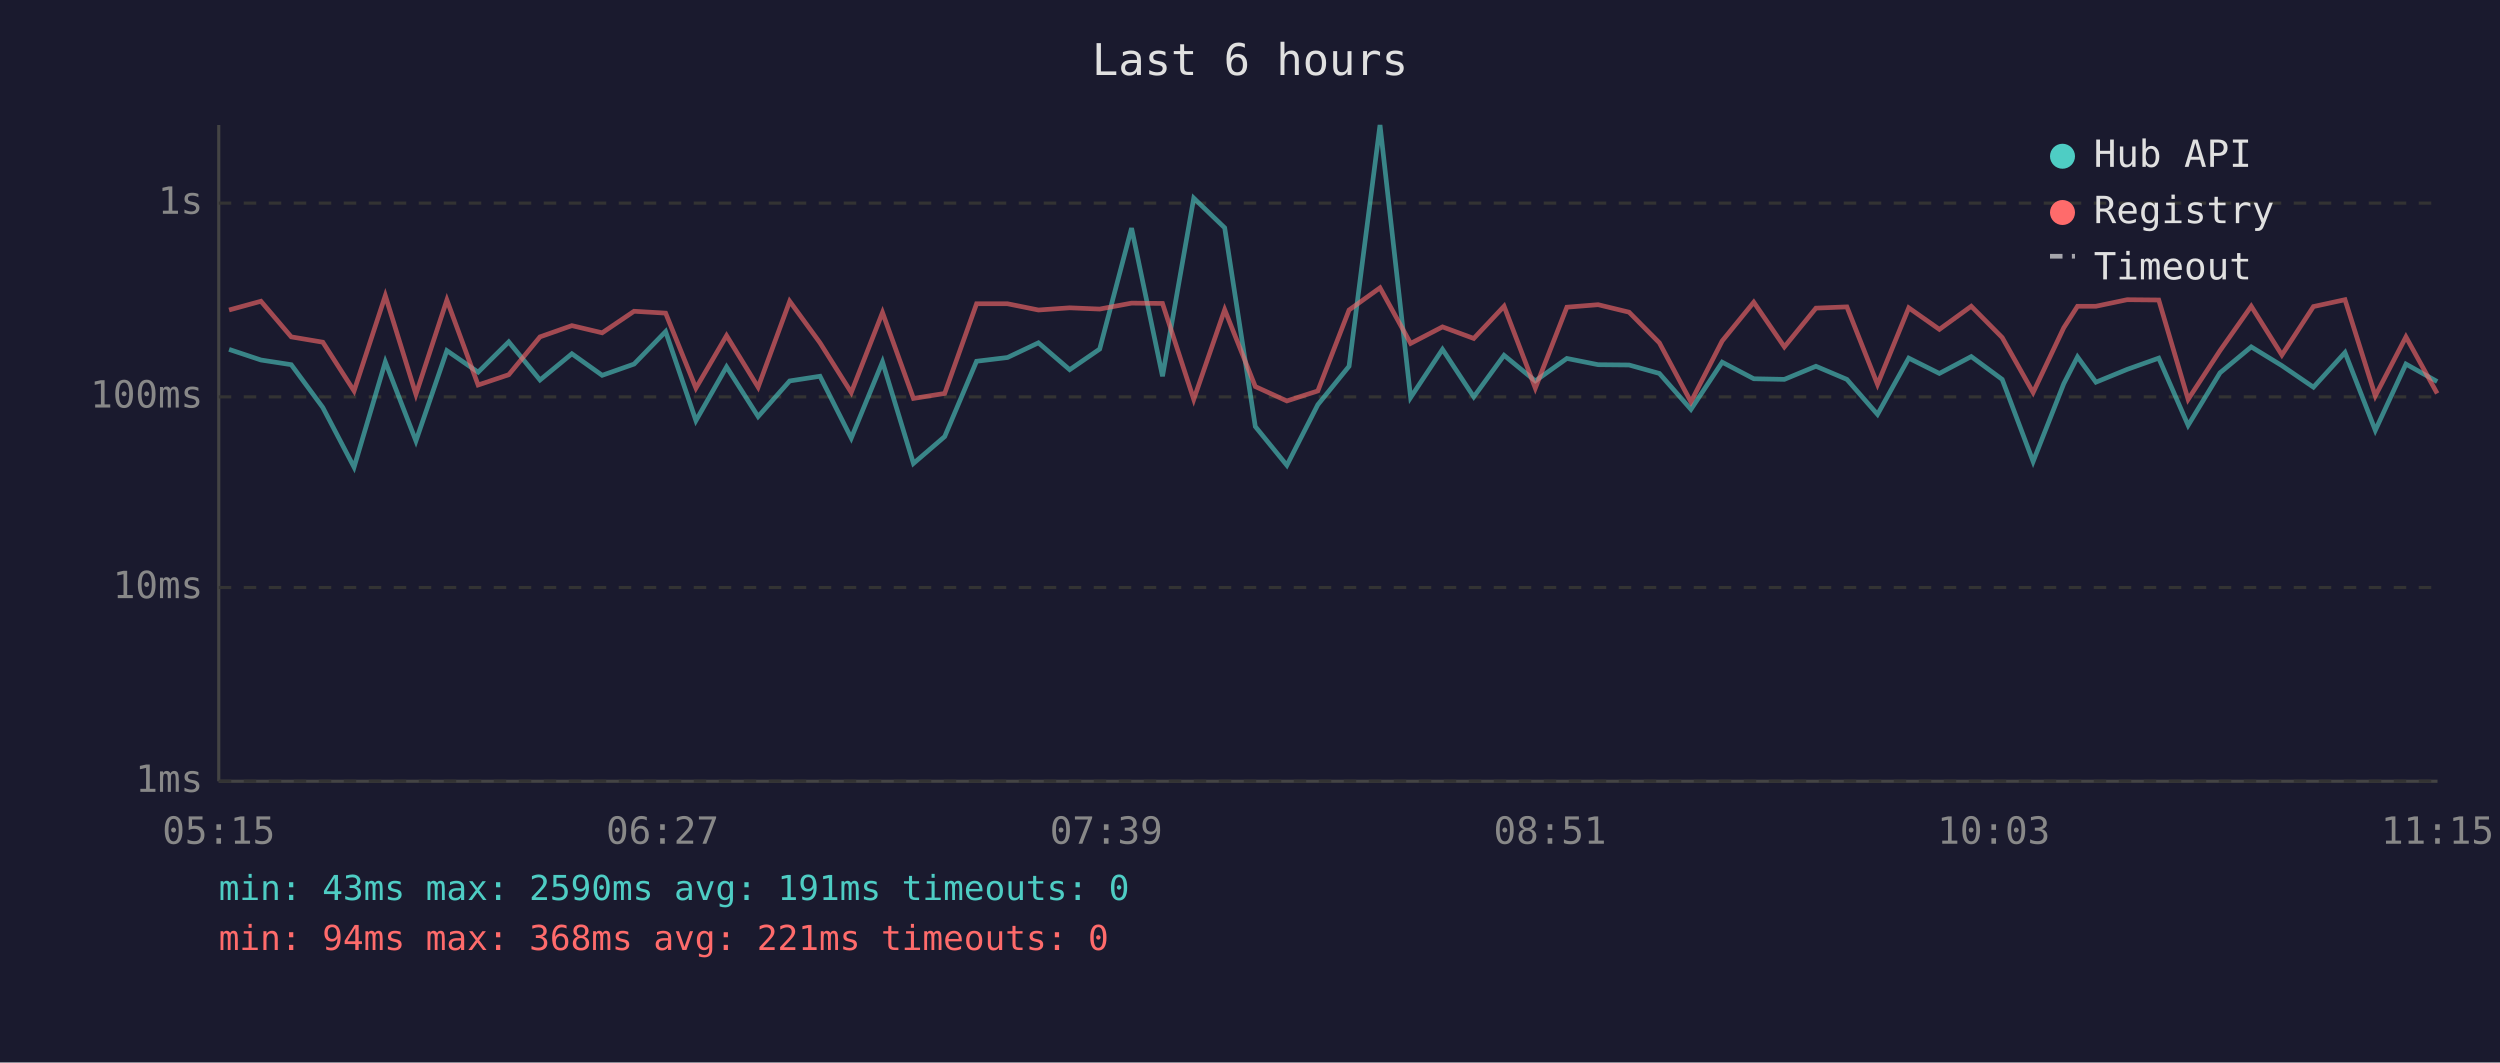
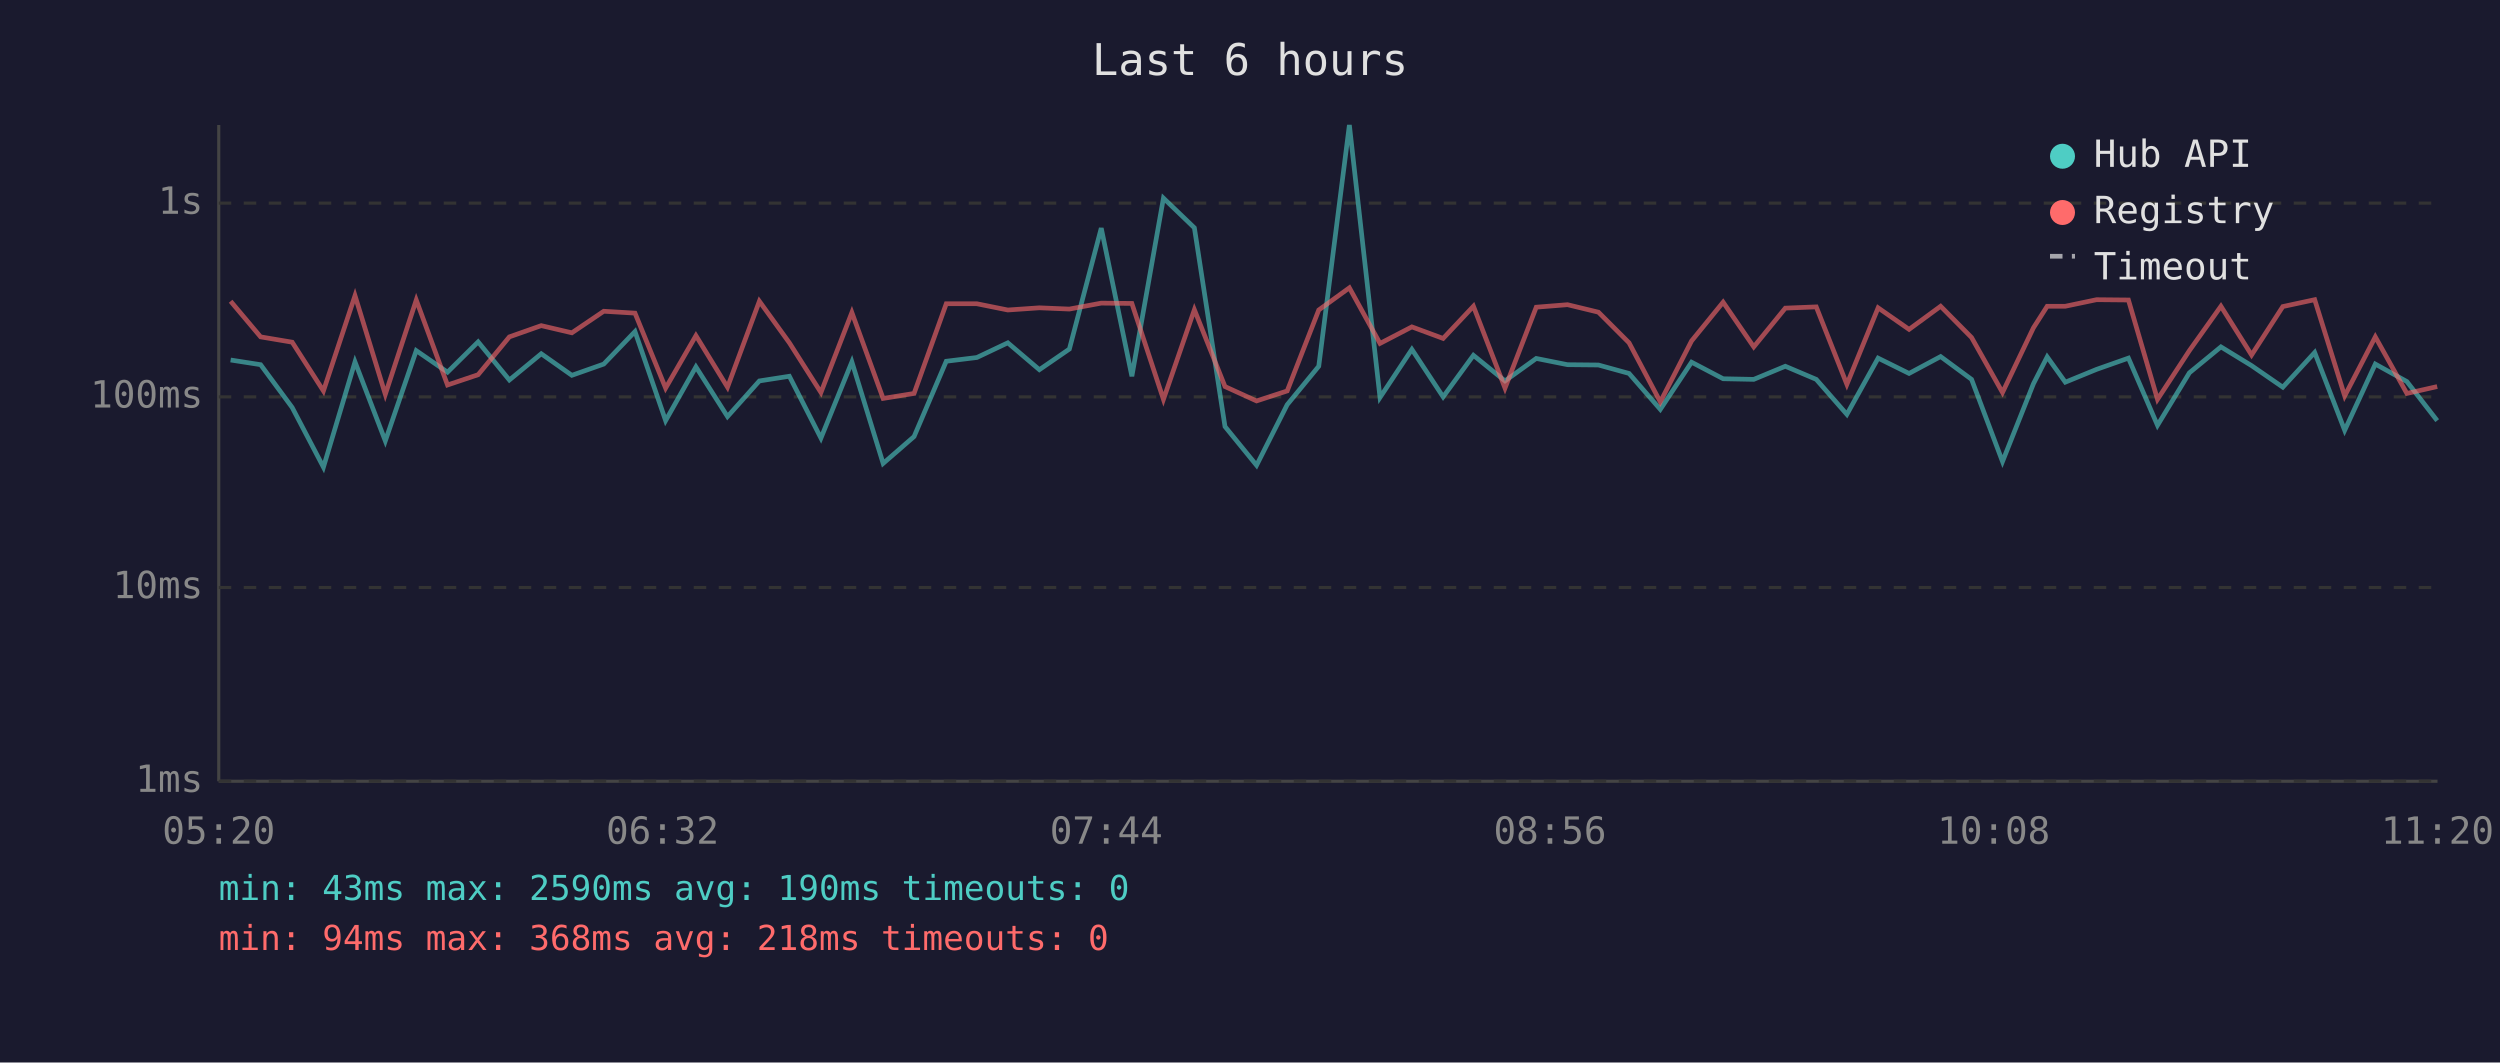
<svg xmlns="http://www.w3.org/2000/svg" viewBox="0 0 800 340" font-family="monospace" font-size="12">
  <rect width="800" height="340" fill="#1a1a2e" />
  <text x="400" y="24" fill="#e0e0e0" font-size="14" text-anchor="middle">Last 6 hours</text>
  <line x1="70" y1="40" x2="70" y2="250" stroke="#444" stroke-width="1" />
  <line x1="70" y1="250" x2="780" y2="250" stroke="#444" stroke-width="1" />
  <line x1="70" y1="250" x2="780" y2="250" stroke="#333" stroke-width="1" stroke-dasharray="4" />
  <text x="65" y="250" fill="#888" text-anchor="end" dominant-baseline="middle">1ms</text>
  <line x1="70" y1="188" x2="780" y2="188" stroke="#333" stroke-width="1" stroke-dasharray="4" />
  <text x="65" y="188" fill="#888" text-anchor="end" dominant-baseline="middle">10ms</text>
  <line x1="70" y1="127" x2="780" y2="127" stroke="#333" stroke-width="1" stroke-dasharray="4" />
  <text x="65" y="127" fill="#888" text-anchor="end" dominant-baseline="middle">100ms</text>
  <line x1="70" y1="65" x2="780" y2="65" stroke="#333" stroke-width="1" stroke-dasharray="4" />
  <text x="65" y="65" fill="#888" text-anchor="end" dominant-baseline="middle">1s</text>
-   <text x="70" y="270" fill="#888" text-anchor="middle">05:15</text>
-   <text x="212" y="270" fill="#888" text-anchor="middle">06:27</text>
-   <text x="354" y="270" fill="#888" text-anchor="middle">07:39</text>
-   <text x="496" y="270" fill="#888" text-anchor="middle">08:51</text>
-   <text x="638" y="270" fill="#888" text-anchor="middle">10:03</text>
-   <text x="780" y="270" fill="#888" text-anchor="middle">11:15</text>
-   <polyline points="73.3,111.8 83.5,115.2 93.2,116.7 103.3,130.4 113.3,149.5 123.3,115.8 133.1,141.1 143.0,112.2 153.0,119.1 162.8,109.4 172.8,121.6 183.0,113.2 192.7,120.1 202.9,116.5 213.0,106.1 222.7,134.6 232.5,117.4 242.6,133.3 252.7,121.9 262.4,120.4 272.4,140.2 282.4,115.8 292.3,148.3 302.3,139.7 312.5,115.6 322.4,114.4 332.3,109.7 342.3,118.3 351.9,111.7 362.1,73.0 372.0,120.4 382.0,63.4 391.9,72.9 401.7,136.5 411.8,148.9 421.7,129.5 431.7,117.2 441.6,40.0 451.4,127.2 461.6,111.8 471.6,127.0 481.3,113.7 491.3,121.9 501.4,114.7 511.4,116.7 521.3,116.8 531.0,119.5 541.1,131.0 551.1,115.9 561.2,121.2 571.0,121.4 581.1,117.2 591.0,121.4 600.8,132.6 610.8,114.6 620.6,119.5 630.8,114.1 640.7,121.4 650.6,147.7 660.4,122.8 664.8,114.2 670.7,122.3 680.7,118.2 690.8,114.6 700.2,136.1 710.4,119.3 720.4,111.0 730.2,117.0 740.3,123.9 750.4,112.8 760.1,137.7 769.9,116.5 779.9,122.1" fill="none" stroke="#4ecdc4" stroke-width="1.5" opacity="0.6" />
-   <polyline points="73.3,99.2 83.5,96.4 93.2,107.8 103.3,109.5 113.3,125.1 123.3,94.6 133.1,126.2 143.0,96.0 153.0,123.2 162.8,119.9 172.8,107.8 183.0,104.2 192.7,106.5 202.9,99.6 213.0,100.2 222.7,124.2 232.5,107.4 242.6,123.9 252.7,96.4 262.4,109.7 272.4,125.6 282.4,100.0 292.3,127.5 302.3,125.9 312.5,97.2 322.4,97.2 332.3,99.2 342.3,98.5 351.9,98.9 362.1,97.0 372.0,97.1 382.0,127.8 391.9,99.1 401.7,123.7 411.8,128.3 421.7,125.1 431.7,99.2 441.6,92.1 451.4,109.9 461.6,104.6 471.6,108.3 481.3,98.0 491.3,124.2 501.4,98.3 511.4,97.5 521.3,99.9 531.0,109.7 541.1,128.6 551.1,109.1 561.2,96.7 571.0,111.0 581.1,98.6 591.0,98.2 600.8,123.0 610.8,98.5 620.6,105.4 630.8,98.0 640.7,108.0 650.6,125.6 660.4,104.9 664.8,98.0 670.7,98.0 680.7,95.9 690.8,96.0 700.2,127.8 710.4,112.2 720.4,98.0 730.2,113.6 740.3,98.1 750.4,95.9 760.1,126.7 769.9,107.8 779.9,125.9" fill="none" stroke="#ff6b6b" stroke-width="1.5" opacity="0.6" />
+   <text x="70" y="270" fill="#888" text-anchor="middle">05:20</text>
+   <text x="212" y="270" fill="#888" text-anchor="middle">06:32</text>
+   <text x="354" y="270" fill="#888" text-anchor="middle">07:44</text>
+   <text x="496" y="270" fill="#888" text-anchor="middle">08:56</text>
+   <text x="638" y="270" fill="#888" text-anchor="middle">10:08</text>
+   <text x="780" y="270" fill="#888" text-anchor="middle">11:20</text>
+   <polyline points="73.8,115.2 83.4,116.7 93.5,130.4 103.5,149.5 113.6,115.8 123.3,141.1 133.2,112.2 143.2,119.1 153.0,109.4 163.0,121.6 173.2,113.2 183.0,120.1 193.2,116.5 203.2,106.1 213.0,134.6 222.7,117.4 232.8,133.3 243.0,121.9 252.6,120.4 262.7,140.2 272.6,115.8 282.6,148.3 292.5,139.7 302.8,115.6 312.6,114.4 322.5,109.7 332.6,118.3 342.2,111.7 352.4,73.0 362.2,120.4 372.3,63.4 382.2,72.9 392.0,136.5 402.1,148.9 411.9,129.5 422.0,117.2 431.8,40.0 441.6,127.2 451.8,111.8 461.8,127.0 471.5,113.7 481.6,121.9 491.6,114.7 501.6,116.7 511.5,116.8 521.3,119.5 531.3,131.0 541.3,115.9 551.4,121.2 561.2,121.4 571.3,117.2 581.2,121.4 591.0,132.6 601.0,114.6 610.9,119.5 621.0,114.1 630.9,121.4 640.8,147.7 650.7,122.8 655.1,114.2 660.9,122.3 670.9,118.2 681.1,114.6 690.4,136.1 700.6,119.3 710.7,111.0 720.5,117.0 730.5,123.9 740.7,112.8 750.3,137.7 760.1,116.5 770.2,122.1 779.9,134.6" fill="none" stroke="#4ecdc4" stroke-width="1.5" opacity="0.6" />
+   <polyline points="73.8,96.4 83.4,107.8 93.5,109.5 103.5,125.1 113.6,94.6 123.3,126.2 133.2,96.0 143.2,123.2 153.0,119.9 163.0,107.8 173.2,104.2 183.0,106.5 193.2,99.6 203.2,100.2 213.0,124.2 222.7,107.4 232.8,123.9 243.0,96.4 252.6,109.7 262.7,125.6 272.6,100.0 282.6,127.5 292.5,125.9 302.8,97.2 312.6,97.2 322.5,99.2 332.6,98.5 342.2,98.9 352.4,97.0 362.2,97.1 372.3,127.8 382.2,99.1 392.0,123.7 402.1,128.3 411.9,125.1 422.0,99.2 431.8,92.1 441.6,109.9 451.8,104.6 461.8,108.3 471.5,98.0 481.6,124.2 491.6,98.3 501.6,97.5 511.5,99.9 521.3,109.7 531.3,128.6 541.3,109.1 551.4,96.7 561.2,111.0 571.3,98.6 581.2,98.2 591.0,123.0 601.0,98.5 610.9,105.4 621.0,98.0 630.9,108.0 640.8,125.6 650.7,104.9 655.1,98.0 660.9,98.0 670.9,95.9 681.1,96.0 690.4,127.8 700.6,112.2 710.7,98.0 720.5,113.6 730.5,98.1 740.7,95.9 750.3,126.7 760.1,107.8 770.2,125.9 779.9,123.7" fill="none" stroke="#ff6b6b" stroke-width="1.5" opacity="0.6" />
  <circle cx="660" cy="50" r="4" fill="#4ecdc4" />
  <text x="670" y="50" fill="#e0e0e0" dominant-baseline="middle">Hub API</text>
  <circle cx="660" cy="68" r="4" fill="#ff6b6b" />
  <text x="670" y="68" fill="#e0e0e0" dominant-baseline="middle">Registry</text>
  <line x1="656" y1="82" x2="664" y2="82" stroke="#e0e0e0" stroke-width="1.5" stroke-dasharray="4,3" opacity="0.7" />
  <text x="670" y="86" fill="#e0e0e0" dominant-baseline="middle">Timeout</text>
-   <text x="70" y="288" fill="#4ecdc4" font-size="11">min: 43ms  max: 2590ms  avg: 191ms  timeouts: 0</text>
-   <text x="70" y="304" fill="#ff6b6b" font-size="11">min: 94ms  max: 368ms  avg: 221ms  timeouts: 0</text>
+   <text x="70" y="288" fill="#4ecdc4" font-size="11">min: 43ms  max: 2590ms  avg: 190ms  timeouts: 0</text>
+   <text x="70" y="304" fill="#ff6b6b" font-size="11">min: 94ms  max: 368ms  avg: 218ms  timeouts: 0</text>
</svg>
